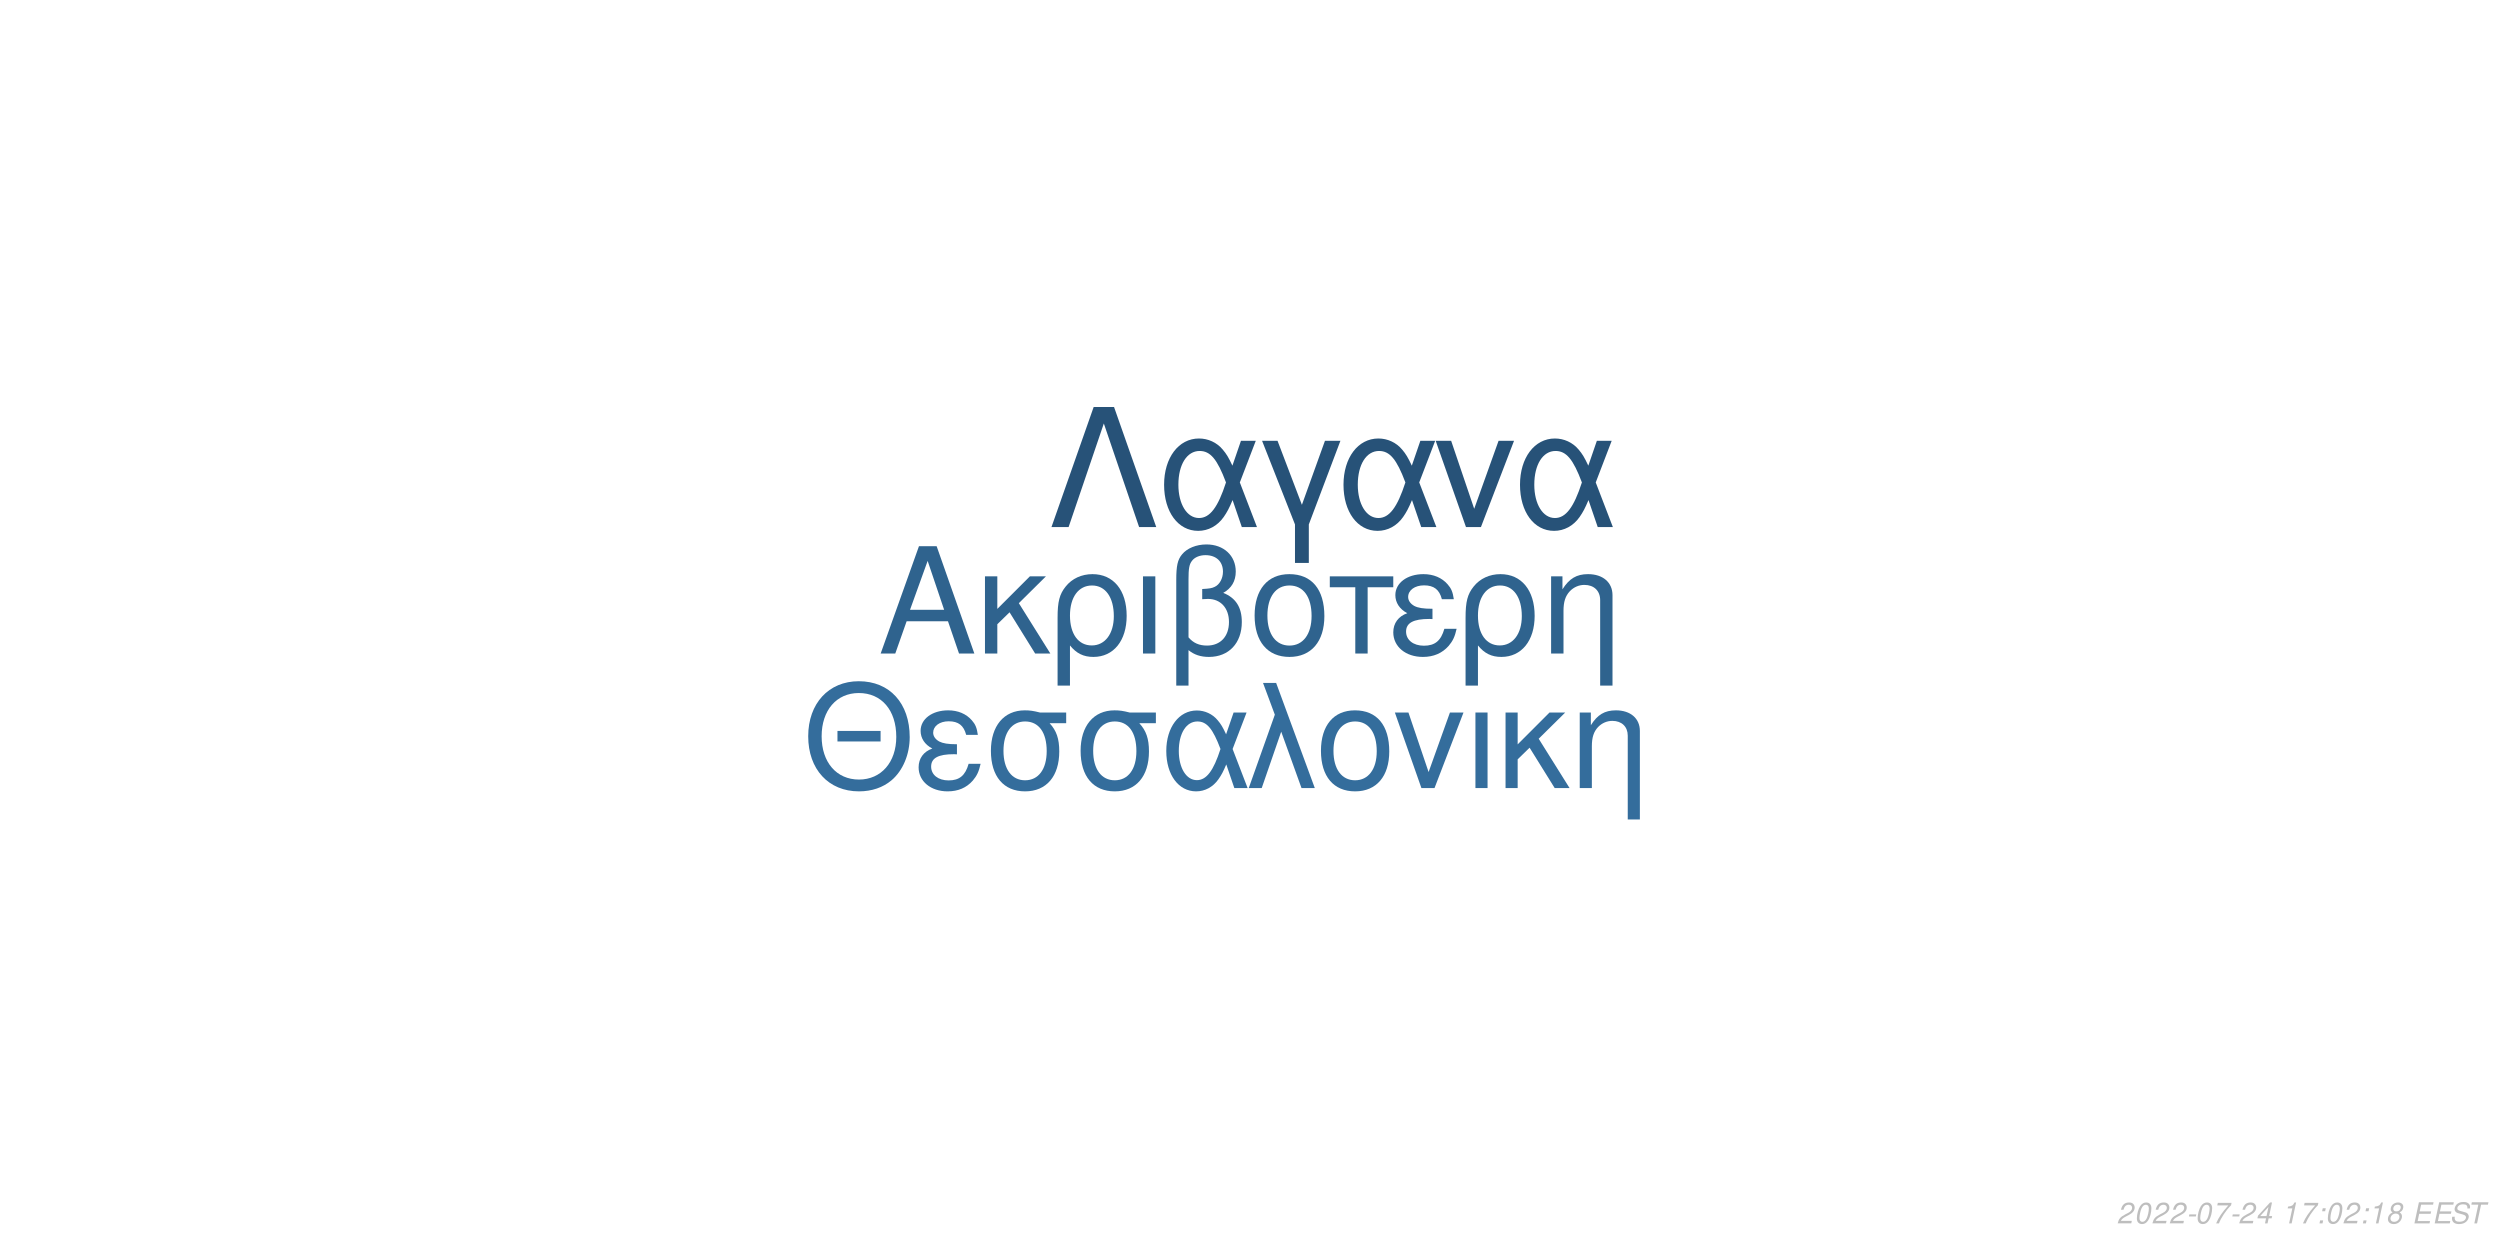
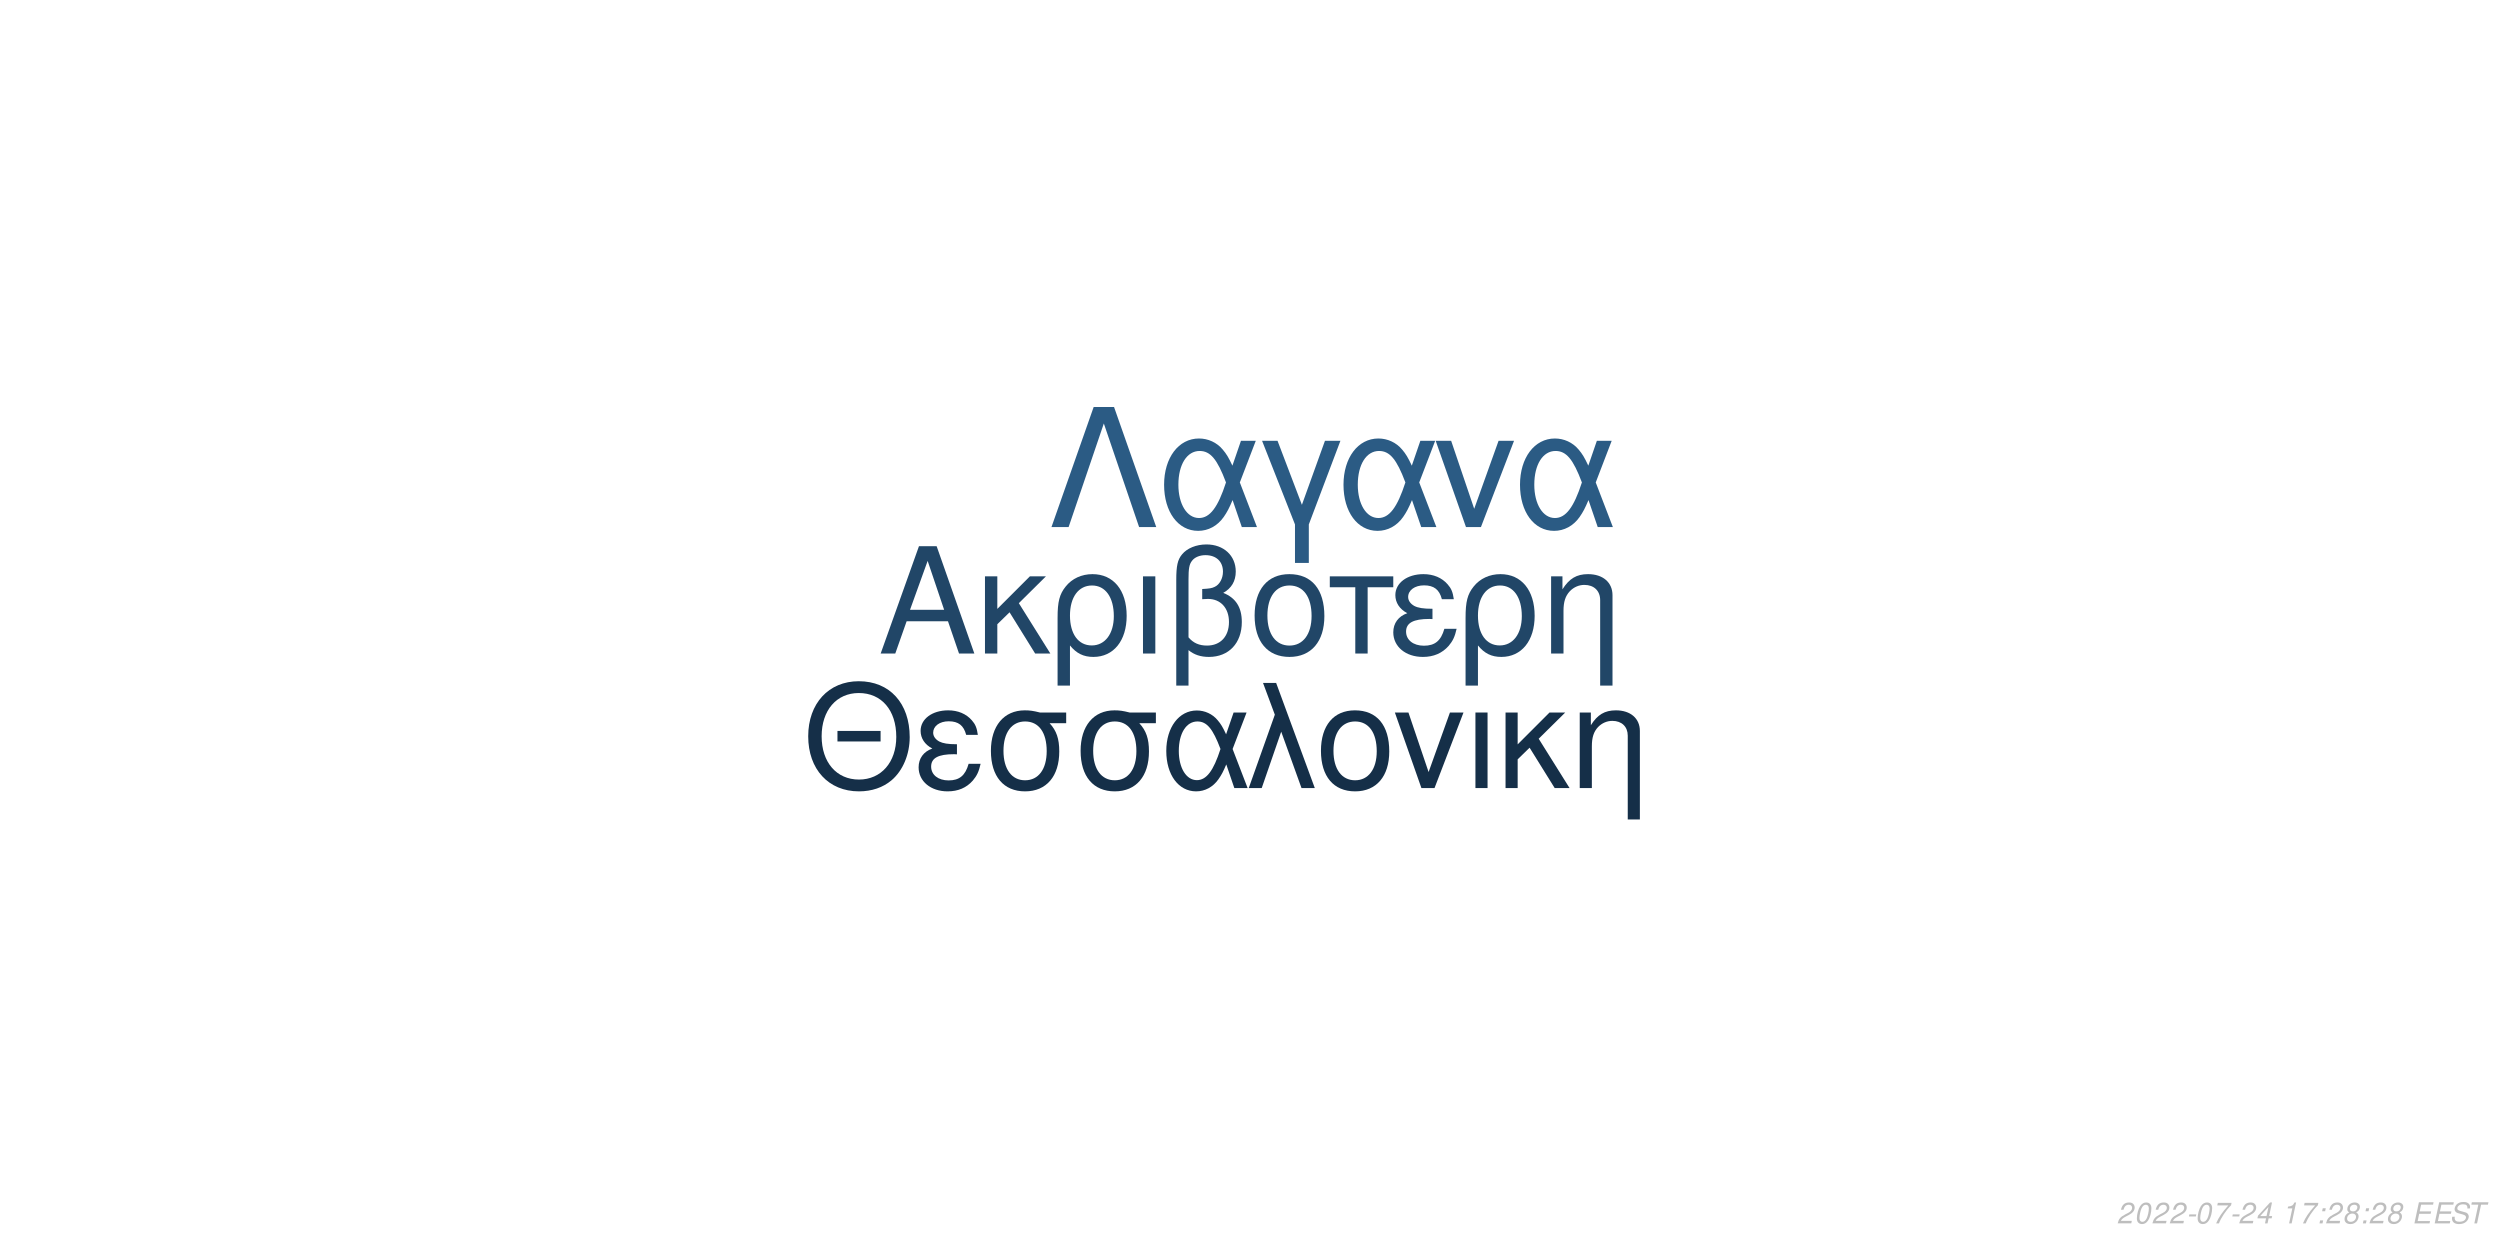
<svg xmlns="http://www.w3.org/2000/svg" xmlns:xlink="http://www.w3.org/1999/xlink" width="864pt" height="432pt" viewBox="0 0 864 432" version="1.1">
  <defs>
    <g>
      <symbol overflow="visible" id="glyph0-0">
        <path style="stroke:none;" d="" />
      </symbol>
      <symbol overflow="visible" id="glyph0-1">
        <path style="stroke:none;" d="M 24.125 -11.141 L 27.938 0 L 33.234 0 L 20.203 -37.094 L 14.094 -37.094 L 0.859 0 L 5.906 0 L 9.828 -11.141 Z M 22.797 -15.109 L 11 -15.109 L 17.094 -32.016 Z M 22.797 -15.109 " />
      </symbol>
      <symbol overflow="visible" id="glyph0-2">
        <path style="stroke:none;" d="M 7.172 -15.422 L 7.172 -26.672 L 2.906 -26.672 L 2.906 0 L 7.172 0 L 7.172 -10.125 L 11.406 -14.25 L 20.25 0 L 25.5 0 L 14.609 -17.406 L 23.969 -26.672 L 18.422 -26.672 Z M 7.172 -15.422 " />
      </symbol>
      <symbol overflow="visible" id="glyph0-3">
        <path style="stroke:none;" d="M 3 11.094 L 7.281 11.094 L 7.281 -2.797 C 9.516 -0.047 11.953 1.172 15.375 1.172 C 22.344 1.172 26.875 -4.422 26.875 -13.031 C 26.875 -21.891 22.297 -27.438 15.062 -27.438 C 11.297 -27.438 7.984 -25.906 5.797 -23.156 C 3.672 -20.516 3 -17.969 3 -12.359 Z M 14.906 -23.516 C 19.547 -23.516 22.438 -19.438 22.438 -12.922 C 22.438 -6.812 19.391 -2.797 14.812 -2.797 C 10.172 -2.797 7.281 -6.766 7.281 -13.125 C 7.281 -19.484 10.234 -23.516 14.906 -23.516 Z M 14.906 -23.516 " />
      </symbol>
      <symbol overflow="visible" id="glyph0-4">
        <path style="stroke:none;" d="M 3.516 0 L 7.781 0 L 7.781 -26.672 L 3.516 -26.672 Z M 3.516 0 " />
      </symbol>
      <symbol overflow="visible" id="glyph0-5">
        <path style="stroke:none;" d="M 4.016 11.094 L 8.25 11.094 L 8.25 -1.172 C 10.172 0.406 12.422 1.172 15.312 1.172 C 22.188 1.172 26.672 -3.609 26.672 -10.891 C 26.672 -15.984 24.578 -19.234 20.25 -20.969 C 23.109 -22.547 24.578 -25.031 24.578 -28.344 C 24.578 -33.844 20.406 -37.703 14.453 -37.703 C 10.938 -37.703 7.734 -36.391 6 -34.25 C 4.484 -32.422 4.016 -30.328 4.016 -25.391 Z M 8.25 -25.656 C 8.25 -29.359 8.5 -30.844 9.469 -32.062 C 10.375 -33.281 12.156 -34 14.094 -34 C 17.812 -34 20.156 -31.812 20.156 -28.297 C 20.156 -25.953 18.984 -23.812 17.297 -23.047 C 16.281 -22.547 15.469 -22.438 12.984 -22.297 L 12.984 -18.781 C 13.734 -18.828 14.344 -18.875 14.969 -18.875 C 19.344 -18.875 22.234 -15.719 22.234 -10.891 C 22.234 -5.906 19.281 -2.75 14.656 -2.75 C 11.953 -2.75 9.922 -3.609 8.25 -5.594 Z M 8.25 -25.656 " />
      </symbol>
      <symbol overflow="visible" id="glyph0-6">
        <path style="stroke:none;" d="M 14.094 -27.438 C 6.562 -27.438 2.094 -22.094 2.094 -13.125 C 2.094 -4.125 6.562 1.172 14.141 1.172 C 21.672 1.172 26.203 -4.172 26.203 -12.922 C 26.203 -22.188 21.828 -27.438 14.094 -27.438 Z M 14.141 -23.516 C 18.938 -23.516 21.781 -19.594 21.781 -12.984 C 21.781 -6.672 18.828 -2.75 14.141 -2.75 C 9.422 -2.75 6.516 -6.672 6.516 -13.125 C 6.516 -19.594 9.422 -23.516 14.141 -23.516 Z M 14.141 -23.516 " />
      </symbol>
      <symbol overflow="visible" id="glyph0-7">
        <path style="stroke:none;" d="M 7.891 0 L 12.156 0 L 12.156 -22.906 L 21.016 -22.906 L 21.016 -26.672 L -0.922 -26.672 L -0.922 -22.906 L 7.891 -22.906 Z M 7.891 0 " />
      </symbol>
      <symbol overflow="visible" id="glyph0-8">
        <path style="stroke:none;" d="M 14.562 -15.469 C 11.344 -15.469 9.562 -15.781 8.297 -16.438 C 6.922 -17.203 6.156 -18.328 6.156 -19.547 C 6.156 -21.891 8.453 -23.562 11.656 -23.562 C 15.062 -23.562 16.953 -22.094 17.812 -18.781 L 21.938 -18.781 C 21.578 -21.266 21.062 -22.5 19.797 -23.922 C 17.812 -26.203 14.906 -27.438 11.453 -27.438 C 5.797 -27.438 1.734 -24.375 1.734 -20.203 C 1.734 -17.609 3.156 -15.375 5.859 -13.938 C 2.797 -12.875 1.016 -10.484 1.016 -7.328 C 1.016 -2.391 5.297 1.172 11.25 1.172 C 14.969 1.172 17.906 -0.109 20.156 -2.641 C 21.578 -4.328 22.297 -5.797 22.906 -8.547 L 18.672 -8.547 C 17.5 -4.422 15.422 -2.703 11.609 -2.703 C 7.938 -2.703 5.438 -4.688 5.438 -7.578 C 5.438 -10.578 7.938 -11.953 13.484 -11.953 C 13.641 -11.953 14.094 -11.953 14.562 -11.906 Z M 14.562 -15.469 " />
      </symbol>
      <symbol overflow="visible" id="glyph0-9">
        <path style="stroke:none;" d="M 3.562 -26.672 L 3.562 0 L 7.844 0 L 7.844 -14.703 C 7.844 -17.906 8.5 -19.891 10.031 -21.531 C 11.406 -22.953 13.188 -23.719 15.062 -23.719 C 18.375 -23.719 20.516 -21.672 20.516 -18.469 L 20.516 11.094 L 24.781 11.094 L 24.781 -20.156 C 24.781 -24.578 21.469 -27.438 16.328 -27.438 C 12.359 -27.438 9.828 -25.906 7.484 -22.188 L 7.484 -26.672 Z M 3.562 -26.672 " />
      </symbol>
      <symbol overflow="visible" id="glyph1-0">
        <path style="stroke:none;" d="" />
      </symbol>
      <symbol overflow="visible" id="glyph1-1">
        <path style="stroke:none;" d="M 26.859 -19.734 L 11.953 -19.734 L 11.953 -16.094 L 26.859 -16.094 Z M 19.328 -36.922 C 8.922 -36.922 1.844 -29.25 1.844 -17.891 C 1.844 -6.484 8.875 1.141 19.391 1.141 C 23.812 1.141 27.703 -0.203 30.641 -2.688 C 34.578 -6.031 36.922 -11.656 36.922 -17.594 C 36.922 -29.297 30 -36.922 19.328 -36.922 Z M 19.328 -32.844 C 27.203 -32.844 32.281 -26.906 32.281 -17.688 C 32.281 -8.922 27.062 -2.938 19.391 -2.938 C 11.609 -2.938 6.484 -8.922 6.484 -17.891 C 6.484 -26.859 11.609 -32.844 19.328 -32.844 Z M 19.328 -32.844 " />
      </symbol>
      <symbol overflow="visible" id="glyph1-2">
        <path style="stroke:none;" d="M 14.25 -15.141 C 11.109 -15.141 9.375 -15.453 8.125 -16.094 C 6.781 -16.844 6.031 -17.938 6.031 -19.141 C 6.031 -21.422 8.266 -23.078 11.406 -23.078 C 14.75 -23.078 16.594 -21.625 17.438 -18.391 L 21.469 -18.391 C 21.125 -20.828 20.625 -22.031 19.391 -23.422 C 17.438 -25.656 14.594 -26.859 11.219 -26.859 C 5.688 -26.859 1.688 -23.875 1.688 -19.781 C 1.688 -17.234 3.094 -15.047 5.734 -13.656 C 2.734 -12.609 1 -10.266 1 -7.172 C 1 -2.344 5.188 1.141 11.016 1.141 C 14.656 1.141 17.547 -0.094 19.734 -2.594 C 21.125 -4.234 21.828 -5.688 22.422 -8.375 L 18.281 -8.375 C 17.141 -4.328 15.094 -2.641 11.359 -2.641 C 7.766 -2.641 5.328 -4.578 5.328 -7.422 C 5.328 -10.359 7.766 -11.703 13.203 -11.703 C 13.359 -11.703 13.797 -11.703 14.25 -11.656 Z M 14.25 -15.141 " />
      </symbol>
      <symbol overflow="visible" id="glyph1-3">
        <path style="stroke:none;" d="M 29 -26.109 L 19.938 -26.109 C 17.594 -26.703 16.438 -26.859 14.703 -26.859 C 7.469 -26.859 2.984 -21.469 2.984 -12.859 C 2.984 -4.031 7.375 1.141 14.797 1.141 C 22.172 1.141 26.609 -4.078 26.609 -12.656 C 26.609 -17.047 25.656 -19.828 23.266 -22.422 L 29 -22.422 Z M 14.797 -23.016 C 19.531 -23.016 22.266 -19.234 22.266 -12.75 C 22.266 -6.531 19.438 -2.688 14.797 -2.688 C 10.172 -2.688 7.328 -6.531 7.328 -12.859 C 7.328 -19.188 10.172 -23.016 14.797 -23.016 Z M 14.797 -23.016 " />
      </symbol>
      <symbol overflow="visible" id="glyph1-4">
        <path style="stroke:none;" d="M 29.344 -26.109 L 24.859 -26.109 L 22.266 -18.578 C 21.125 -21.031 20.484 -22.125 19.328 -23.469 C 17.547 -25.609 14.906 -26.812 12.156 -26.812 C 5.984 -26.812 1.594 -20.984 1.594 -12.812 C 1.594 -4.578 5.828 1.141 11.906 1.141 C 14.953 1.141 17.734 -0.344 19.625 -3.047 C 20.672 -4.531 21.281 -5.688 22.328 -8.172 L 25.109 0 L 29.703 0 L 24.516 -13.5 Z M 20.328 -13.5 C 17.891 -5.922 15.453 -2.734 12.156 -2.734 C 8.516 -2.734 5.922 -6.922 5.922 -12.812 C 5.922 -18.938 8.516 -23.016 12.359 -23.016 C 15.594 -23.016 17.688 -20.531 20.328 -13.5 Z M 20.328 -13.5 " />
      </symbol>
      <symbol overflow="visible" id="glyph1-5">
        <path style="stroke:none;" d="M 1.094 0 L 5.578 0 L 12.312 -19.484 L 19.328 0 L 23.922 0 L 10.562 -36.328 L 6.031 -36.328 L 10.109 -25.359 Z M 1.094 0 " />
      </symbol>
      <symbol overflow="visible" id="glyph1-6">
        <path style="stroke:none;" d="M 13.797 -26.859 C 6.422 -26.859 2.047 -21.625 2.047 -12.859 C 2.047 -4.031 6.422 1.141 13.859 1.141 C 21.234 1.141 25.656 -4.078 25.656 -12.656 C 25.656 -21.719 21.375 -26.859 13.797 -26.859 Z M 13.859 -23.016 C 18.531 -23.016 21.328 -19.188 21.328 -12.703 C 21.328 -6.531 18.438 -2.688 13.859 -2.688 C 9.219 -2.688 6.375 -6.531 6.375 -12.859 C 6.375 -19.188 9.219 -23.016 13.859 -23.016 Z M 13.859 -23.016 " />
      </symbol>
      <symbol overflow="visible" id="glyph1-7">
        <path style="stroke:none;" d="M 14.297 0 L 24.312 -26.109 L 19.625 -26.109 L 12.25 -5.531 L 5.281 -26.109 L 0.594 -26.109 L 9.766 0 Z M 14.297 0 " />
      </symbol>
      <symbol overflow="visible" id="glyph1-8">
        <path style="stroke:none;" d="M 3.438 0 L 7.625 0 L 7.625 -26.109 L 3.438 -26.109 Z M 3.438 0 " />
      </symbol>
      <symbol overflow="visible" id="glyph1-9">
        <path style="stroke:none;" d="M 7.031 -15.094 L 7.031 -26.109 L 2.844 -26.109 L 2.844 0 L 7.031 0 L 7.031 -9.922 L 11.156 -13.953 L 19.828 0 L 24.969 0 L 14.297 -17.047 L 23.469 -26.109 L 18.031 -26.109 Z M 7.031 -15.094 " />
      </symbol>
      <symbol overflow="visible" id="glyph1-10">
        <path style="stroke:none;" d="M 3.484 -26.109 L 3.484 0 L 7.672 0 L 7.672 -14.406 C 7.672 -17.547 8.328 -19.484 9.812 -21.078 C 11.156 -22.469 12.906 -23.219 14.75 -23.219 C 17.984 -23.219 20.078 -21.234 20.078 -18.094 L 20.078 10.859 L 24.266 10.859 L 24.266 -19.734 C 24.266 -24.062 21.031 -26.859 16 -26.859 C 12.109 -26.859 9.609 -25.359 7.328 -21.719 L 7.328 -26.109 Z M 3.484 -26.109 " />
      </symbol>
      <symbol overflow="visible" id="glyph2-0">
        <path style="stroke:none;" d="" />
      </symbol>
      <symbol overflow="visible" id="glyph2-1">
        <path style="stroke:none;" d="M 22.531 -41.484 L 15.484 -41.484 L 0.906 0 L 6.828 0 L 19 -35.797 L 31.188 0 L 37.109 0 Z M 22.531 -41.484 " />
      </symbol>
      <symbol overflow="visible" id="glyph2-2">
        <path style="stroke:none;" d="M 33.516 -29.812 L 28.391 -29.812 L 25.438 -21.219 C 24.125 -24.016 23.391 -25.266 22.078 -26.797 C 20.031 -29.25 17.016 -30.609 13.891 -30.609 C 6.828 -30.609 1.828 -23.953 1.828 -14.625 C 1.828 -5.234 6.656 1.312 13.594 1.312 C 17.078 1.312 20.266 -0.391 22.422 -3.469 C 23.609 -5.172 24.297 -6.484 25.5 -9.328 L 28.688 0 L 33.922 0 L 28 -15.422 Z M 23.219 -15.422 C 20.422 -6.766 17.641 -3.125 13.891 -3.125 C 9.734 -3.125 6.766 -7.906 6.766 -14.625 C 6.766 -21.625 9.734 -26.297 14.109 -26.297 C 17.812 -26.297 20.203 -23.453 23.219 -15.422 Z M 23.219 -15.422 " />
      </symbol>
      <symbol overflow="visible" id="glyph2-3">
        <path style="stroke:none;" d="M 12.062 12.406 L 16.844 12.406 L 16.844 -0.906 L 27.766 -29.812 L 22.422 -29.812 L 14.453 -7.688 L 6.031 -29.812 L 0.688 -29.812 L 12.062 -0.906 Z M 12.062 12.406 " />
      </symbol>
      <symbol overflow="visible" id="glyph2-4">
        <path style="stroke:none;" d="M 16.328 0 L 27.766 -29.812 L 22.422 -29.812 L 14 -6.312 L 6.031 -29.812 L 0.688 -29.812 L 11.156 0 Z M 16.328 0 " />
      </symbol>
      <symbol overflow="visible" id="glyph3-0">
        <path style="stroke:none;" d="" />
      </symbol>
      <symbol overflow="visible" id="glyph3-1">
        <path style="stroke:none;" d="M 5.234 -0.875 L 1.469 -0.875 C 1.641 -1.375 2.203 -1.891 3.109 -2.344 L 4.234 -2.938 C 5.562 -3.625 6.219 -4.469 6.219 -5.484 C 6.219 -5.938 6.062 -6.359 5.797 -6.656 C 5.469 -7.047 4.984 -7.234 4.312 -7.234 C 2.766 -7.234 1.891 -6.453 1.484 -4.734 L 2.375 -4.734 C 2.484 -5.188 2.609 -5.484 2.797 -5.75 C 3.094 -6.203 3.609 -6.453 4.188 -6.453 C 4.891 -6.453 5.344 -6.031 5.344 -5.375 C 5.344 -4.703 4.859 -4.094 4.016 -3.656 L 2.984 -3.125 C 1.234 -2.188 0.797 -1.656 0.344 -0.016 L 5.047 -0.016 Z M 5.234 -0.875 " />
      </symbol>
      <symbol overflow="visible" id="glyph3-2">
        <path style="stroke:none;" d="M 4.203 -7.234 C 3.375 -7.234 2.688 -6.812 2.125 -5.984 C 1.484 -5.047 0.984 -3.188 0.984 -1.734 C 0.984 -1.109 1.172 -0.562 1.484 -0.266 C 1.797 0.047 2.281 0.234 2.766 0.234 C 3.625 0.234 4.281 -0.156 4.859 -1.016 C 5.516 -1.953 6 -3.797 6 -5.266 C 6 -6.5 5.328 -7.234 4.203 -7.234 Z M 4.094 -6.453 C 4.734 -6.453 5.125 -5.984 5.125 -5.156 C 5.125 -4.203 4.781 -2.625 4.406 -1.812 C 3.984 -0.938 3.516 -0.547 2.875 -0.547 C 2.25 -0.547 1.875 -1.031 1.875 -1.828 C 1.875 -2.797 2.203 -4.344 2.594 -5.203 C 2.984 -6.047 3.453 -6.453 4.094 -6.453 Z M 4.094 -6.453 " />
      </symbol>
      <symbol overflow="visible" id="glyph3-3">
        <path style="stroke:none;" d="M 3.516 -3.125 L 1.125 -3.125 L 0.969 -2.406 L 3.359 -2.406 Z M 3.516 -3.125 " />
      </symbol>
      <symbol overflow="visible" id="glyph3-4">
        <path style="stroke:none;" d="M 6.703 -7.094 L 1.953 -7.094 L 1.766 -6.219 L 5.594 -6.219 C 3.344 -3.688 2.266 -2.109 1.375 0 L 2.344 0 C 3.031 -1.906 4.828 -4.594 6.547 -6.281 Z M 6.703 -7.094 " />
      </symbol>
      <symbol overflow="visible" id="glyph3-5">
        <path style="stroke:none;" d="M 3.625 -1.75 L 3.266 0 L 4.141 0 L 4.516 -1.75 L 5.562 -1.75 L 5.734 -2.531 L 4.688 -2.531 L 5.688 -7.234 L 5.016 -7.234 L 0.844 -2.672 L 0.641 -1.75 Z M 3.797 -2.531 L 1.594 -2.531 L 4.469 -5.703 Z M 3.797 -2.531 " />
      </symbol>
      <symbol overflow="visible" id="glyph3-6">
        <path style="stroke:none;" d="" />
      </symbol>
      <symbol overflow="visible" id="glyph3-7">
        <path style="stroke:none;" d="M 3.703 -5.188 L 2.594 0 L 3.469 0 L 5.016 -7.234 L 4.438 -7.234 C 3.906 -6.156 3.688 -6.016 2.234 -5.812 L 2.109 -5.188 Z M 3.703 -5.188 " />
      </symbol>
      <symbol overflow="visible" id="glyph3-8">
        <path style="stroke:none;" d="M 2.359 -1.031 L 1.312 -1.031 L 1.094 0 L 2.141 0 Z M 3.266 -5.234 L 2.219 -5.234 L 2 -4.203 L 3.047 -4.203 Z M 3.266 -5.234 " />
      </symbol>
      <symbol overflow="visible" id="glyph3-9">
        <path style="stroke:none;" d="M 4.766 -3.797 C 5.078 -3.969 5.234 -4.078 5.438 -4.234 C 5.812 -4.594 6.062 -5.172 6.062 -5.734 C 6.062 -6.625 5.344 -7.234 4.266 -7.234 C 2.812 -7.234 1.703 -6.219 1.703 -4.875 C 1.703 -4.406 1.875 -4.125 2.359 -3.812 C 1.297 -3.312 0.75 -2.516 0.75 -1.469 C 0.75 -0.438 1.547 0.234 2.812 0.234 C 3.656 0.234 4.359 -0.094 4.938 -0.734 C 5.359 -1.234 5.609 -1.859 5.609 -2.438 C 5.609 -3.047 5.312 -3.516 4.766 -3.797 Z M 4.109 -6.453 C 4.797 -6.453 5.188 -6.125 5.188 -5.578 C 5.188 -5.266 5.062 -4.922 4.859 -4.672 C 4.562 -4.312 4.188 -4.156 3.656 -4.156 C 2.984 -4.156 2.594 -4.453 2.594 -4.984 C 2.594 -5.859 3.203 -6.453 4.109 -6.453 Z M 3.453 -3.406 C 4.234 -3.406 4.734 -2.984 4.734 -2.312 C 4.734 -1.312 3.922 -0.547 2.875 -0.547 C 2.125 -0.547 1.625 -0.969 1.625 -1.625 C 1.625 -2.609 2.438 -3.406 3.453 -3.406 Z M 3.453 -3.406 " />
      </symbol>
      <symbol overflow="visible" id="glyph3-10">
        <path style="stroke:none;" d="M 2.547 -3.312 L 6.5 -3.312 L 6.688 -4.141 L 2.719 -4.141 L 3.219 -6.469 L 7.344 -6.469 L 7.516 -7.297 L 2.453 -7.297 L 0.906 0 L 6.125 0 L 6.297 -0.812 L 2.016 -0.812 Z M 2.547 -3.312 " />
      </symbol>
      <symbol overflow="visible" id="glyph3-11">
        <path style="stroke:none;" d="M 7.062 -5.156 C 7.125 -5.438 7.141 -5.562 7.141 -5.703 C 7.141 -6.156 6.938 -6.594 6.594 -6.891 C 6.188 -7.25 5.656 -7.406 4.875 -7.406 C 3.844 -7.406 3.047 -7.125 2.5 -6.562 C 2.094 -6.141 1.781 -5.438 1.781 -4.922 C 1.781 -4.297 2.219 -3.766 2.891 -3.562 L 4.594 -3.094 C 5.406 -2.859 5.734 -2.578 5.734 -2.094 C 5.734 -1.781 5.547 -1.406 5.266 -1.141 C 4.844 -0.766 4.266 -0.578 3.453 -0.578 C 2.328 -0.578 1.812 -0.984 1.812 -1.906 C 1.812 -2.047 1.812 -2.125 1.844 -2.312 L 0.984 -2.312 C 0.906 -2.062 0.891 -1.906 0.891 -1.688 C 0.891 -0.484 1.797 0.234 3.297 0.234 C 4.359 0.234 5.234 -0.062 5.812 -0.609 C 6.344 -1.078 6.688 -1.797 6.688 -2.375 C 6.688 -2.641 6.609 -2.906 6.453 -3.156 C 6.234 -3.5 5.938 -3.703 5.469 -3.828 L 3.75 -4.312 C 2.984 -4.547 2.734 -4.734 2.734 -5.188 C 2.734 -5.547 2.875 -5.844 3.188 -6.109 C 3.547 -6.438 4.031 -6.594 4.703 -6.594 C 5.266 -6.594 5.688 -6.484 5.906 -6.297 C 6.094 -6.125 6.219 -5.797 6.219 -5.516 C 6.219 -5.422 6.203 -5.344 6.188 -5.156 Z M 7.062 -5.156 " />
      </symbol>
      <symbol overflow="visible" id="glyph3-12">
        <path style="stroke:none;" d="M 4.938 -6.469 L 7.312 -6.469 L 7.484 -7.297 L 1.75 -7.297 L 1.578 -6.469 L 3.984 -6.469 L 2.609 0 L 3.547 0 Z M 4.938 -6.469 " />
      </symbol>
    </g>
  </defs>
  <g id="surface1">
    <rect x="0" y="0" width="864" height="432" style="fill:rgb(100%,100%,100%);fill-opacity:1;stroke:none;" />
-     <g style="fill:rgb(18.431%,38.824%,55.686%);fill-opacity:1;">
+     <g style="fill:rgb(12.941%,27.451%,40.392%);fill-opacity:1;">
      <use xlink:href="#glyph0-1" x="303.5" y="225.861" />
      <use xlink:href="#glyph0-2" x="337.5" y="225.861" />
      <use xlink:href="#glyph0-3" x="362.5" y="225.861" />
      <use xlink:href="#glyph0-4" x="391.5" y="225.861" />
      <use xlink:href="#glyph0-5" x="402.5" y="225.861" />
      <use xlink:href="#glyph0-6" x="431.5" y="225.861" />
      <use xlink:href="#glyph0-7" x="460.5" y="225.861" />
      <use xlink:href="#glyph0-8" x="480.5" y="225.861" />
      <use xlink:href="#glyph0-3" x="503.5" y="225.861" />
      <use xlink:href="#glyph0-9" x="532.5" y="225.861" />
    </g>
-     <g style="fill:rgb(20.392%,42.745%,61.176%);fill-opacity:1;">
+     <g style="fill:rgb(8.235%,18.431%,28.235%);fill-opacity:1;">
      <use xlink:href="#glyph1-1" x="277.473" y="272.354" />
      <use xlink:href="#glyph1-2" x="316.473" y="272.354" />
      <use xlink:href="#glyph1-3" x="339.473" y="272.354" />
      <use xlink:href="#glyph1-3" x="370.473" y="272.354" />
      <use xlink:href="#glyph1-4" x="401.473" y="272.354" />
      <use xlink:href="#glyph1-5" x="430.473" y="272.354" />
      <use xlink:href="#glyph1-6" x="454.473" y="272.354" />
      <use xlink:href="#glyph1-7" x="481.473" y="272.354" />
      <use xlink:href="#glyph1-8" x="506.473" y="272.354" />
      <use xlink:href="#glyph1-9" x="517.473" y="272.354" />
      <use xlink:href="#glyph1-10" x="542.473" y="272.354" />
    </g>
-     <g style="fill:rgb(15.294%,32.157%,47.059%);fill-opacity:1;">
+     <g style="fill:rgb(16.863%,35.686%,51.765%);fill-opacity:1;">
      <use xlink:href="#glyph2-1" x="362.484" y="182.152" />
      <use xlink:href="#glyph2-2" x="400.484" y="182.152" />
      <use xlink:href="#glyph2-3" x="435.484" y="182.152" />
      <use xlink:href="#glyph2-2" x="462.484" y="182.152" />
      <use xlink:href="#glyph2-4" x="495.484" y="182.152" />
      <use xlink:href="#glyph2-2" x="523.484" y="182.152" />
    </g>
    <g style="fill:rgb(74.51%,74.51%,74.51%);fill-opacity:1;">
      <use xlink:href="#glyph3-1" x="731.52" y="422.81" />
      <use xlink:href="#glyph3-2" x="737.52" y="422.81" />
      <use xlink:href="#glyph3-1" x="743.52" y="422.81" />
      <use xlink:href="#glyph3-1" x="749.52" y="422.81" />
      <use xlink:href="#glyph3-3" x="755.52" y="422.81" />
      <use xlink:href="#glyph3-2" x="758.52" y="422.81" />
      <use xlink:href="#glyph3-4" x="764.52" y="422.81" />
      <use xlink:href="#glyph3-3" x="770.52" y="422.81" />
      <use xlink:href="#glyph3-1" x="773.52" y="422.81" />
      <use xlink:href="#glyph3-5" x="779.52" y="422.81" />
      <use xlink:href="#glyph3-6" x="785.52" y="422.81" />
      <use xlink:href="#glyph3-7" x="788.52" y="422.81" />
      <use xlink:href="#glyph3-4" x="794.52" y="422.81" />
      <use xlink:href="#glyph3-8" x="800.52" y="422.81" />
-       <use xlink:href="#glyph3-2" x="803.52" y="422.81" />
-       <use xlink:href="#glyph3-1" x="809.52" y="422.81" />
+       <use xlink:href="#glyph3-1" x="803.52" y="422.81" />
+       <use xlink:href="#glyph3-9" x="809.52" y="422.81" />
      <use xlink:href="#glyph3-8" x="815.52" y="422.81" />
-       <use xlink:href="#glyph3-7" x="818.52" y="422.81" />
+       <use xlink:href="#glyph3-1" x="818.52" y="422.81" />
      <use xlink:href="#glyph3-9" x="824.52" y="422.81" />
      <use xlink:href="#glyph3-6" x="830.52" y="422.81" />
      <use xlink:href="#glyph3-10" x="833.52" y="422.81" />
      <use xlink:href="#glyph3-10" x="840.52" y="422.81" />
      <use xlink:href="#glyph3-11" x="846.52" y="422.81" />
      <use xlink:href="#glyph3-12" x="852.52" y="422.81" />
    </g>
  </g>
</svg>
